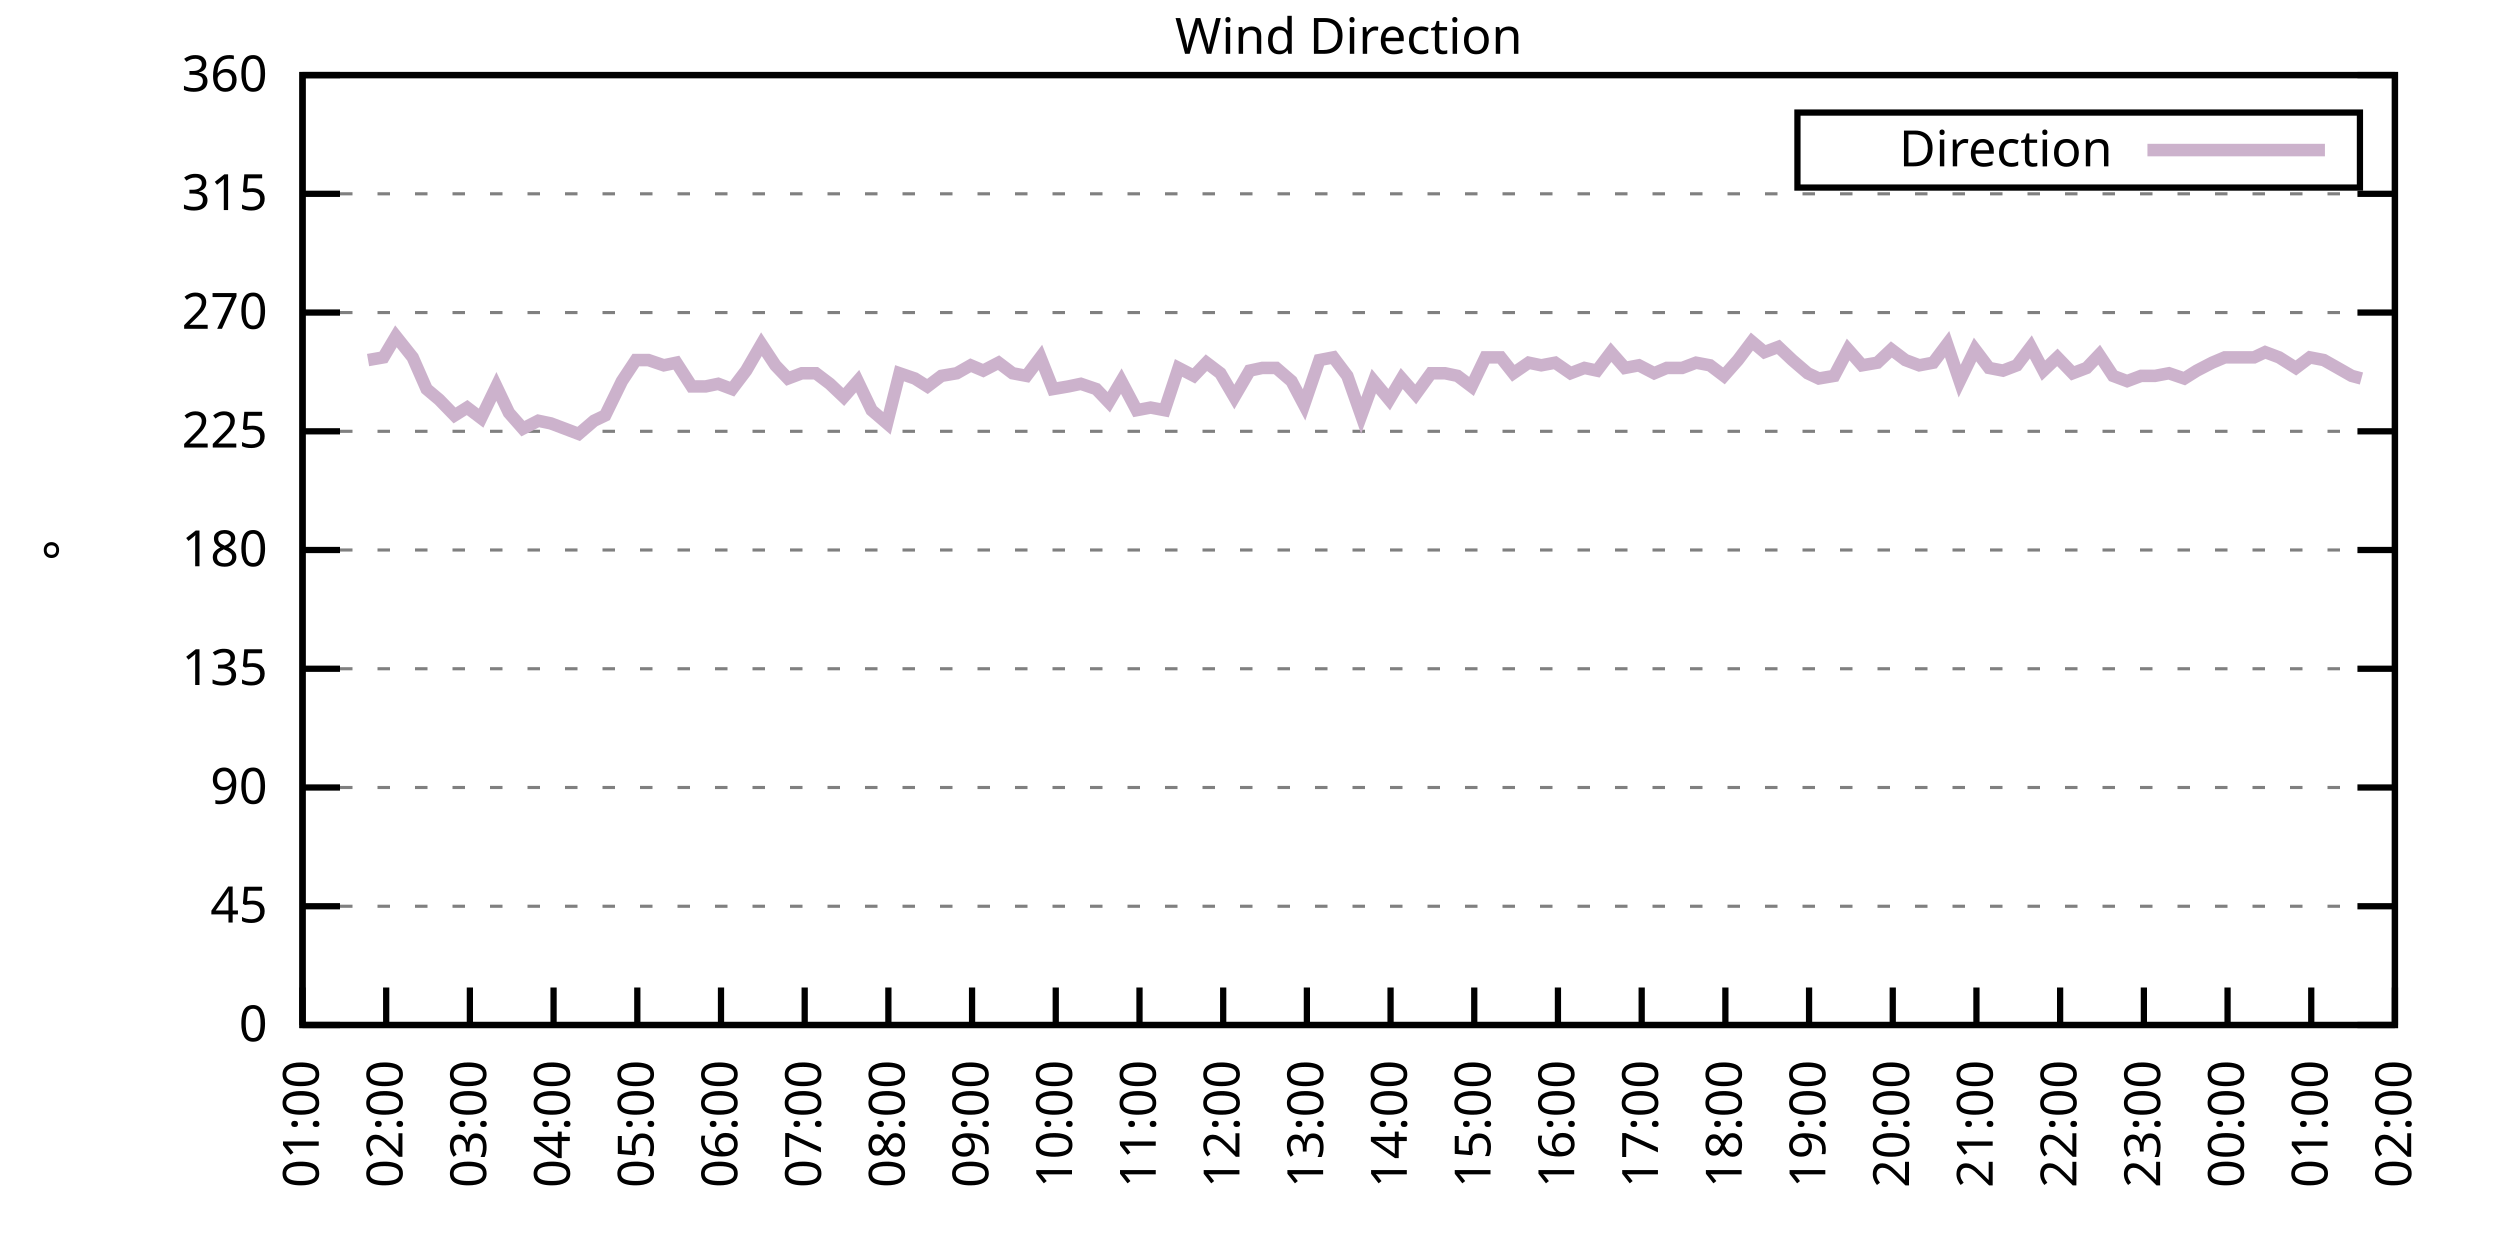
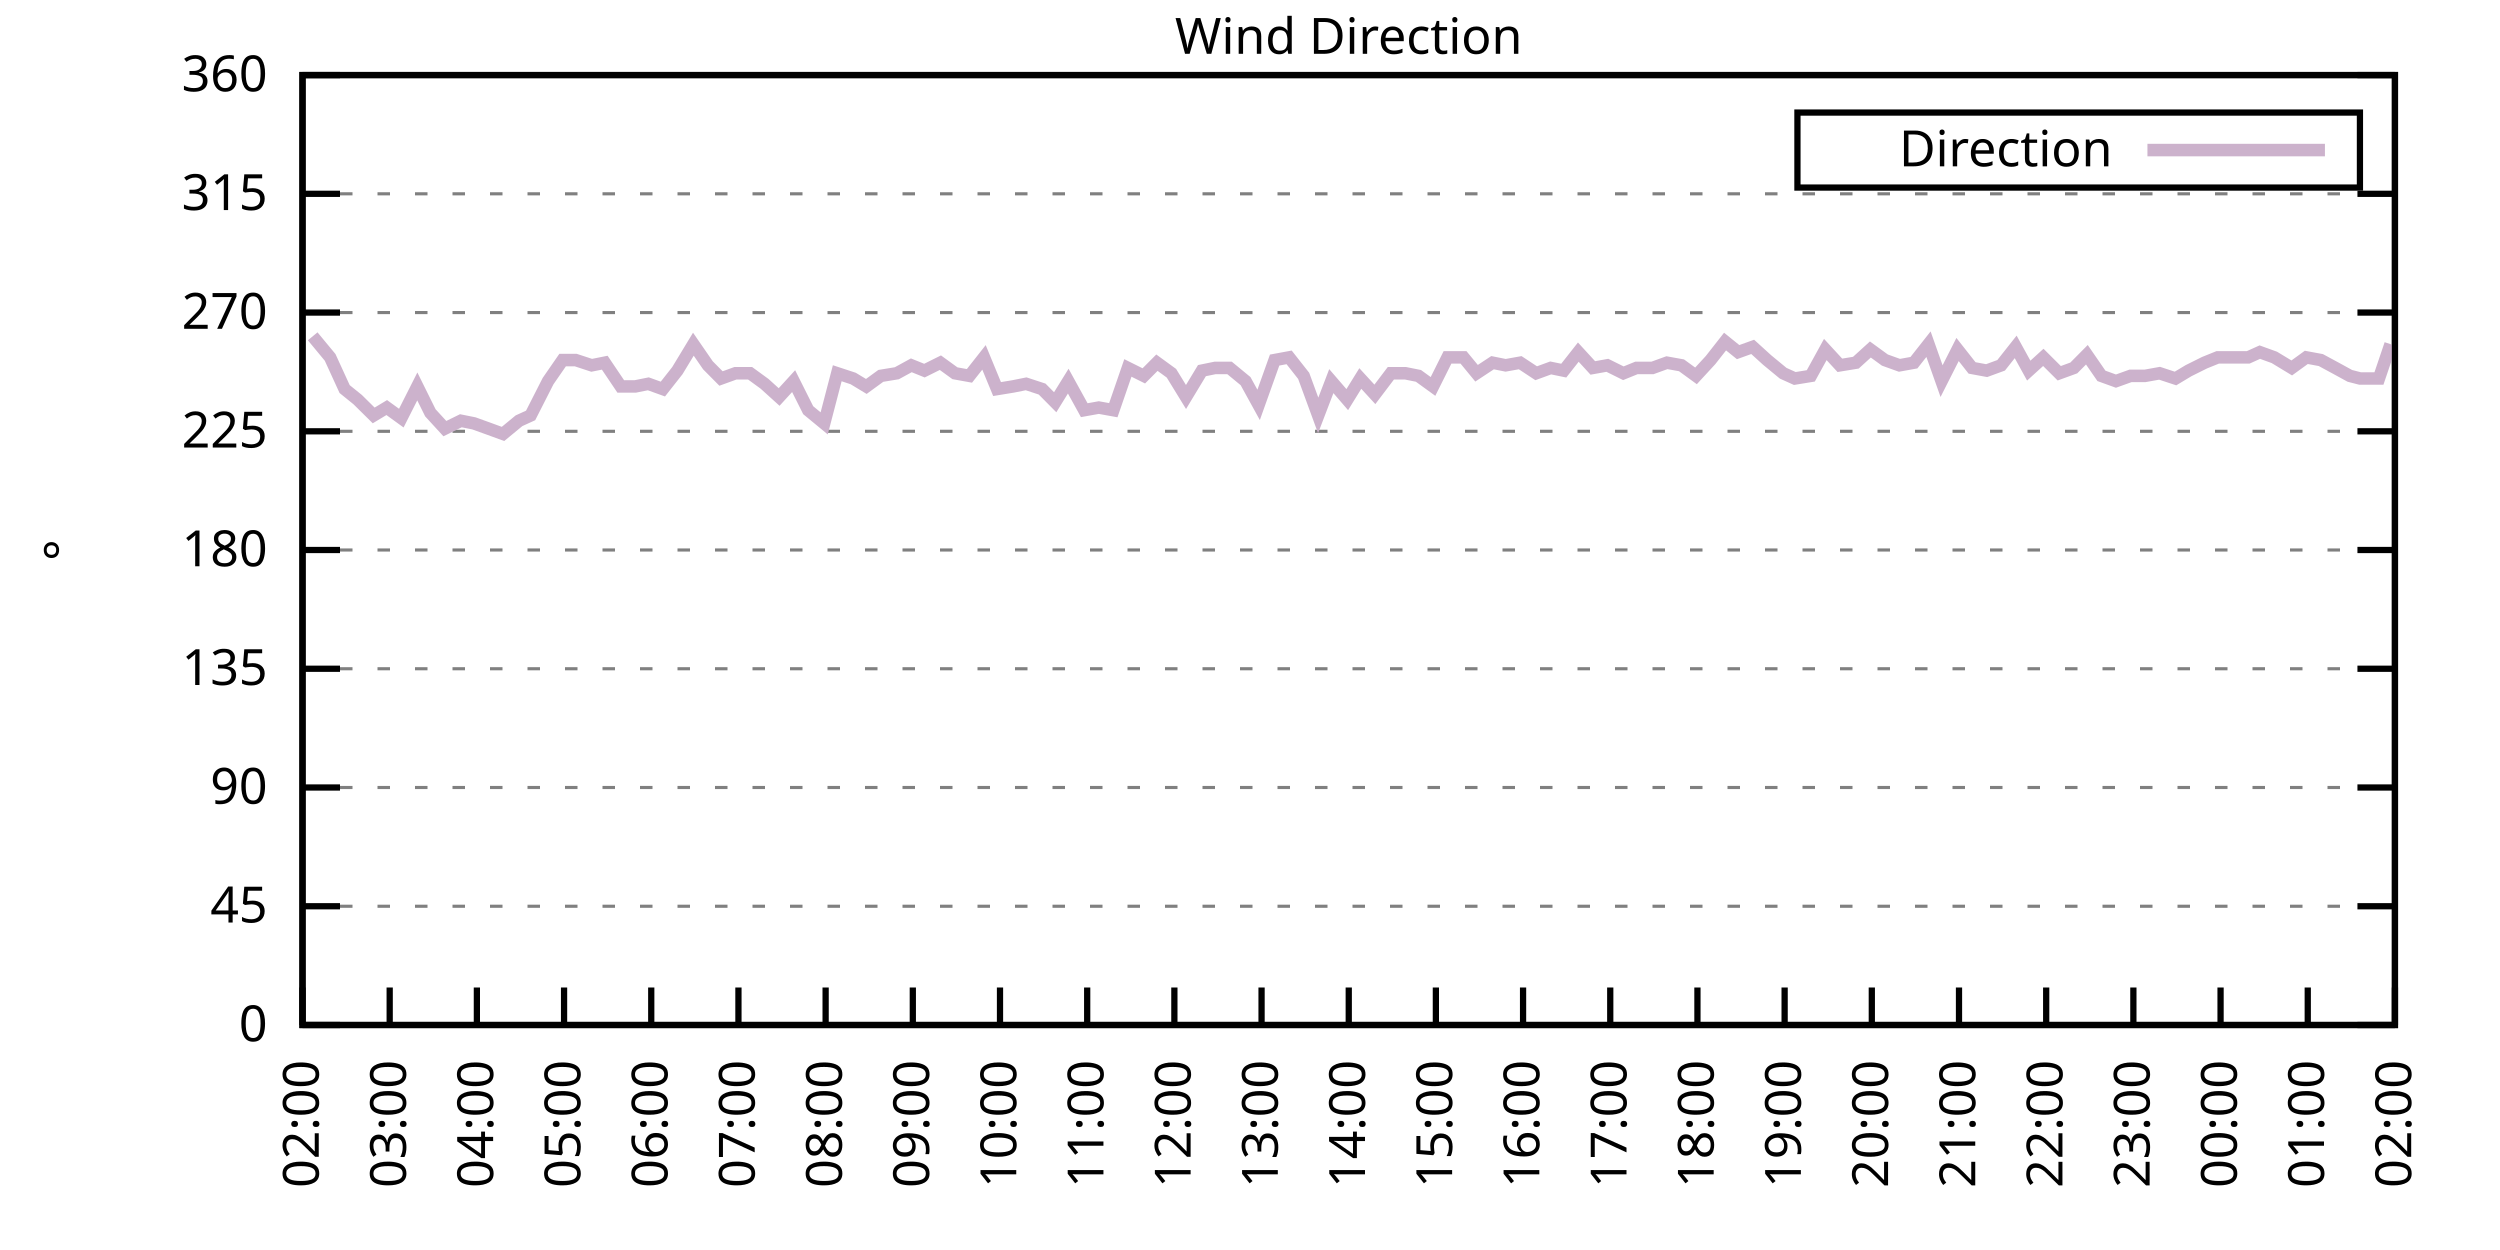
<svg xmlns="http://www.w3.org/2000/svg" xmlns:xlink="http://www.w3.org/1999/xlink" width="400" height="200" viewBox="0 0 400 200">
  <g id="gnuplot_canvas">
    <rect x="0" y="0" width="400" height="200" fill="none" />
    <defs>
      <circle id="gpDot" r="0.5" stroke-width="0.5" stroke="currentColor" />
      <path id="gpPt0" stroke-width="0.333" stroke="currentColor" d="M-1,0 h2 M0,-1 v2" />
      <path id="gpPt1" stroke-width="0.333" stroke="currentColor" d="M-1,-1 L1,1 M1,-1 L-1,1" />
      <path id="gpPt2" stroke-width="0.333" stroke="currentColor" d="M-1,0 L1,0 M0,-1 L0,1 M-1,-1 L1,1 M-1,1 L1,-1" />
      <rect id="gpPt3" stroke-width="0.333" stroke="currentColor" x="-1" y="-1" width="2" height="2" />
      <rect id="gpPt4" stroke-width="0.333" stroke="currentColor" fill="currentColor" x="-1" y="-1" width="2" height="2" />
      <circle id="gpPt5" stroke-width="0.333" stroke="currentColor" cx="0" cy="0" r="1" />
      <use xlink:href="#gpPt5" id="gpPt6" fill="currentColor" stroke="none" />
      <path id="gpPt7" stroke-width="0.333" stroke="currentColor" d="M0,-1.33 L-1.33,0.67 L1.33,0.67 z" />
      <use xlink:href="#gpPt7" id="gpPt8" fill="currentColor" stroke="none" />
      <use xlink:href="#gpPt7" id="gpPt9" stroke="currentColor" transform="rotate(180)" />
      <use xlink:href="#gpPt9" id="gpPt10" fill="currentColor" stroke="none" />
      <use xlink:href="#gpPt3" id="gpPt11" stroke="currentColor" transform="rotate(45)" />
      <use xlink:href="#gpPt11" id="gpPt12" fill="currentColor" stroke="none" />
      <path id="gpPt13" stroke-width="0.333" stroke="currentColor" d="M0,1.330 L1.265,0.411 L0.782,-1.067 L-0.782,-1.076 L-1.265,0.411 z" />
      <use xlink:href="#gpPt13" id="gpPt14" fill="currentColor" stroke="none" />
      <filter id="textbox" filterUnits="objectBoundingBox" x="0" y="0" height="1" width="1">
        <feFlood flood-color="white" flood-opacity="1" result="bgnd" />
        <feComposite in="SourceGraphic" in2="bgnd" operator="atop" />
      </filter>
      <filter id="greybox" filterUnits="objectBoundingBox" x="0" y="0" height="1" width="1">
        <feFlood flood-color="lightgrey" flood-opacity="1" result="grey" />
        <feComposite in="SourceGraphic" in2="grey" operator="atop" />
      </filter>
    </defs>
    <g fill="none" color="white" stroke="currentColor" stroke-width="1.00" stroke-linecap="butt" stroke-linejoin="miter">
</g>
    <g fill="none" color="black" stroke="currentColor" stroke-width="1.00" stroke-linecap="butt" stroke-linejoin="miter">
      <g stroke="none" shape-rendering="crispEdges">
        <polygon fill="rgb(255, 255, 255)" points="48.40,164.00 383.18,164.00 383.18,12.02 48.40,12.02 " />
      </g>
    </g>
    <g fill="none" color="black" stroke="currentColor" stroke-width="1.00" stroke-linecap="butt" stroke-linejoin="miter">
</g>
    <g fill="none" color="black" stroke="black" stroke-width="0.50" stroke-linecap="butt" stroke-linejoin="miter">
</g>
    <g fill="none" color="gray" stroke="currentColor" stroke-width="0.50" stroke-linecap="butt" stroke-linejoin="miter">
      <path stroke="gray" stroke-dasharray="2,4" class="gridline" d="M48.40,164.00 L383.19,164.00  " />
    </g>
    <g fill="none" color="gray" stroke="gray" stroke-width="1.00" stroke-linecap="butt" stroke-linejoin="miter">
</g>
    <g fill="none" color="black" stroke="currentColor" stroke-width="1.00" stroke-linecap="butt" stroke-linejoin="miter">
      <path stroke="black" d="M48.40,164.00 L54.40,164.00 M383.19,164.00 L377.19,164.00  " />
      <g transform="translate(42.80,166.60)" stroke="none" fill="black" font-family="Sans" font-size="8.00" text-anchor="end">
        <text>
          <tspan font-family="Sans"> 0</tspan>
        </text>
      </g>
    </g>
    <g fill="none" color="black" stroke="currentColor" stroke-width="1.00" stroke-linecap="butt" stroke-linejoin="miter">
</g>
    <g fill="none" color="black" stroke="black" stroke-width="0.50" stroke-linecap="butt" stroke-linejoin="miter">
</g>
    <g fill="none" color="gray" stroke="currentColor" stroke-width="0.50" stroke-linecap="butt" stroke-linejoin="miter">
      <path stroke="gray" stroke-dasharray="2,4" class="gridline" d="M48.40,145.00 L383.19,145.00  " />
    </g>
    <g fill="none" color="gray" stroke="gray" stroke-width="1.00" stroke-linecap="butt" stroke-linejoin="miter">
</g>
    <g fill="none" color="black" stroke="currentColor" stroke-width="1.00" stroke-linecap="butt" stroke-linejoin="miter">
      <path stroke="black" d="M48.40,145.00 L54.40,145.00 M383.19,145.00 L377.19,145.00  " />
      <g transform="translate(42.80,147.60)" stroke="none" fill="black" font-family="Sans" font-size="8.00" text-anchor="end">
        <text>
          <tspan font-family="Sans"> 45</tspan>
        </text>
      </g>
    </g>
    <g fill="none" color="black" stroke="currentColor" stroke-width="1.00" stroke-linecap="butt" stroke-linejoin="miter">
</g>
    <g fill="none" color="black" stroke="black" stroke-width="0.50" stroke-linecap="butt" stroke-linejoin="miter">
</g>
    <g fill="none" color="gray" stroke="currentColor" stroke-width="0.50" stroke-linecap="butt" stroke-linejoin="miter">
      <path stroke="gray" stroke-dasharray="2,4" class="gridline" d="M48.40,126.00 L383.19,126.00  " />
    </g>
    <g fill="none" color="gray" stroke="gray" stroke-width="1.00" stroke-linecap="butt" stroke-linejoin="miter">
</g>
    <g fill="none" color="black" stroke="currentColor" stroke-width="1.00" stroke-linecap="butt" stroke-linejoin="miter">
      <path stroke="black" d="M48.40,126.00 L54.40,126.00 M383.19,126.00 L377.19,126.00  " />
      <g transform="translate(42.80,128.60)" stroke="none" fill="black" font-family="Sans" font-size="8.00" text-anchor="end">
        <text>
          <tspan font-family="Sans"> 90</tspan>
        </text>
      </g>
    </g>
    <g fill="none" color="black" stroke="currentColor" stroke-width="1.00" stroke-linecap="butt" stroke-linejoin="miter">
</g>
    <g fill="none" color="black" stroke="black" stroke-width="0.50" stroke-linecap="butt" stroke-linejoin="miter">
</g>
    <g fill="none" color="gray" stroke="currentColor" stroke-width="0.50" stroke-linecap="butt" stroke-linejoin="miter">
      <path stroke="gray" stroke-dasharray="2,4" class="gridline" d="M48.40,107.00 L383.19,107.00  " />
    </g>
    <g fill="none" color="gray" stroke="gray" stroke-width="1.00" stroke-linecap="butt" stroke-linejoin="miter">
</g>
    <g fill="none" color="black" stroke="currentColor" stroke-width="1.00" stroke-linecap="butt" stroke-linejoin="miter">
      <path stroke="black" d="M48.40,107.00 L54.40,107.00 M383.19,107.00 L377.19,107.00  " />
      <g transform="translate(42.80,109.60)" stroke="none" fill="black" font-family="Sans" font-size="8.00" text-anchor="end">
        <text>
          <tspan font-family="Sans"> 135</tspan>
        </text>
      </g>
    </g>
    <g fill="none" color="black" stroke="currentColor" stroke-width="1.00" stroke-linecap="butt" stroke-linejoin="miter">
</g>
    <g fill="none" color="black" stroke="black" stroke-width="0.50" stroke-linecap="butt" stroke-linejoin="miter">
</g>
    <g fill="none" color="gray" stroke="currentColor" stroke-width="0.50" stroke-linecap="butt" stroke-linejoin="miter">
      <path stroke="gray" stroke-dasharray="2,4" class="gridline" d="M48.40,88.00 L383.19,88.00  " />
    </g>
    <g fill="none" color="gray" stroke="gray" stroke-width="1.00" stroke-linecap="butt" stroke-linejoin="miter">
</g>
    <g fill="none" color="black" stroke="currentColor" stroke-width="1.00" stroke-linecap="butt" stroke-linejoin="miter">
      <path stroke="black" d="M48.40,88.00 L54.40,88.00 M383.19,88.00 L377.19,88.00  " />
      <g transform="translate(42.80,90.60)" stroke="none" fill="black" font-family="Sans" font-size="8.00" text-anchor="end">
        <text>
          <tspan font-family="Sans"> 180</tspan>
        </text>
      </g>
    </g>
    <g fill="none" color="black" stroke="currentColor" stroke-width="1.00" stroke-linecap="butt" stroke-linejoin="miter">
</g>
    <g fill="none" color="black" stroke="black" stroke-width="0.50" stroke-linecap="butt" stroke-linejoin="miter">
</g>
    <g fill="none" color="gray" stroke="currentColor" stroke-width="0.50" stroke-linecap="butt" stroke-linejoin="miter">
      <path stroke="gray" stroke-dasharray="2,4" class="gridline" d="M48.40,69.01 L383.19,69.01  " />
    </g>
    <g fill="none" color="gray" stroke="gray" stroke-width="1.00" stroke-linecap="butt" stroke-linejoin="miter">
</g>
    <g fill="none" color="black" stroke="currentColor" stroke-width="1.00" stroke-linecap="butt" stroke-linejoin="miter">
      <path stroke="black" d="M48.40,69.01 L54.40,69.01 M383.19,69.01 L377.19,69.01  " />
      <g transform="translate(42.80,71.61)" stroke="none" fill="black" font-family="Sans" font-size="8.00" text-anchor="end">
        <text>
          <tspan font-family="Sans"> 225</tspan>
        </text>
      </g>
    </g>
    <g fill="none" color="black" stroke="currentColor" stroke-width="1.00" stroke-linecap="butt" stroke-linejoin="miter">
</g>
    <g fill="none" color="black" stroke="black" stroke-width="0.50" stroke-linecap="butt" stroke-linejoin="miter">
</g>
    <g fill="none" color="gray" stroke="currentColor" stroke-width="0.50" stroke-linecap="butt" stroke-linejoin="miter">
      <path stroke="gray" stroke-dasharray="2,4" class="gridline" d="M48.40,50.01 L383.19,50.01  " />
    </g>
    <g fill="none" color="gray" stroke="gray" stroke-width="1.00" stroke-linecap="butt" stroke-linejoin="miter">
</g>
    <g fill="none" color="black" stroke="currentColor" stroke-width="1.00" stroke-linecap="butt" stroke-linejoin="miter">
      <path stroke="black" d="M48.40,50.01 L54.40,50.01 M383.19,50.01 L377.19,50.01  " />
      <g transform="translate(42.80,52.61)" stroke="none" fill="black" font-family="Sans" font-size="8.00" text-anchor="end">
        <text>
          <tspan font-family="Sans"> 270</tspan>
        </text>
      </g>
    </g>
    <g fill="none" color="black" stroke="currentColor" stroke-width="1.00" stroke-linecap="butt" stroke-linejoin="miter">
</g>
    <g fill="none" color="black" stroke="black" stroke-width="0.50" stroke-linecap="butt" stroke-linejoin="miter">
</g>
    <g fill="none" color="gray" stroke="currentColor" stroke-width="0.50" stroke-linecap="butt" stroke-linejoin="miter">
      <path stroke="gray" stroke-dasharray="2,4" class="gridline" d="M48.40,31.01 L383.19,31.01  " />
    </g>
    <g fill="none" color="gray" stroke="gray" stroke-width="1.00" stroke-linecap="butt" stroke-linejoin="miter">
</g>
    <g fill="none" color="black" stroke="currentColor" stroke-width="1.00" stroke-linecap="butt" stroke-linejoin="miter">
      <path stroke="black" d="M48.40,31.01 L54.40,31.01 M383.19,31.01 L377.19,31.01  " />
      <g transform="translate(42.80,33.61)" stroke="none" fill="black" font-family="Sans" font-size="8.00" text-anchor="end">
        <text>
          <tspan font-family="Sans"> 315</tspan>
        </text>
      </g>
    </g>
    <g fill="none" color="black" stroke="currentColor" stroke-width="1.00" stroke-linecap="butt" stroke-linejoin="miter">
</g>
    <g fill="none" color="black" stroke="black" stroke-width="0.50" stroke-linecap="butt" stroke-linejoin="miter">
</g>
    <g fill="none" color="gray" stroke="currentColor" stroke-width="0.50" stroke-linecap="butt" stroke-linejoin="miter">
      <path stroke="gray" stroke-dasharray="2,4" class="gridline" d="M48.40,12.01 L383.19,12.01  " />
    </g>
    <g fill="none" color="gray" stroke="gray" stroke-width="1.00" stroke-linecap="butt" stroke-linejoin="miter">
</g>
    <g fill="none" color="black" stroke="currentColor" stroke-width="1.00" stroke-linecap="butt" stroke-linejoin="miter">
      <path stroke="black" d="M48.40,12.01 L54.40,12.01 M383.19,12.01 L377.19,12.01  " />
      <g transform="translate(42.80,14.61)" stroke="none" fill="black" font-family="Sans" font-size="8.00" text-anchor="end">
        <text>
          <tspan font-family="Sans"> 360</tspan>
        </text>
      </g>
    </g>
    <g fill="none" color="black" stroke="currentColor" stroke-width="1.00" stroke-linecap="butt" stroke-linejoin="miter">
      <path stroke="black" d="M48.40,164.00 L48.40,158.00  " />
      <g transform="translate(51.00,169.60) rotate(270.00)" stroke="none" fill="black" font-family="Sans" font-size="8.00" text-anchor="end">
        <text>
-           <tspan font-family="Sans">01:00</tspan>
-         </text>
-       </g>
-     </g>
-     <g fill="none" color="black" stroke="currentColor" stroke-width="1.00" stroke-linecap="butt" stroke-linejoin="miter">
-       <path stroke="black" d="M61.79,164.00 L61.79,158.00  " />
-       <g transform="translate(64.39,169.60) rotate(270.00)" stroke="none" fill="black" font-family="Sans" font-size="8.00" text-anchor="end">
-         <text>
          <tspan font-family="Sans">02:00</tspan>
        </text>
      </g>
    </g>
    <g fill="none" color="black" stroke="currentColor" stroke-width="1.00" stroke-linecap="butt" stroke-linejoin="miter">
-       <path stroke="black" d="M75.18,164.00 L75.18,158.00  " />
-       <g transform="translate(77.78,169.60) rotate(270.00)" stroke="none" fill="black" font-family="Sans" font-size="8.00" text-anchor="end">
+       <path stroke="black" d="M62.35,164.00 L62.35,158.00  " />
+       <g transform="translate(64.95,169.60) rotate(270.00)" stroke="none" fill="black" font-family="Sans" font-size="8.00" text-anchor="end">
        <text>
          <tspan font-family="Sans">03:00</tspan>
        </text>
      </g>
    </g>
    <g fill="none" color="black" stroke="currentColor" stroke-width="1.00" stroke-linecap="butt" stroke-linejoin="miter">
-       <path stroke="black" d="M88.57,164.00 L88.57,158.00  " />
-       <g transform="translate(91.17,169.60) rotate(270.00)" stroke="none" fill="black" font-family="Sans" font-size="8.00" text-anchor="end">
+       <path stroke="black" d="M76.30,164.00 L76.30,158.00  " />
+       <g transform="translate(78.90,169.60) rotate(270.00)" stroke="none" fill="black" font-family="Sans" font-size="8.00" text-anchor="end">
        <text>
          <tspan font-family="Sans">04:00</tspan>
        </text>
      </g>
    </g>
    <g fill="none" color="black" stroke="currentColor" stroke-width="1.00" stroke-linecap="butt" stroke-linejoin="miter">
-       <path stroke="black" d="M101.97,164.00 L101.97,158.00  " />
-       <g transform="translate(104.57,169.60) rotate(270.00)" stroke="none" fill="black" font-family="Sans" font-size="8.00" text-anchor="end">
+       <path stroke="black" d="M90.25,164.00 L90.25,158.00  " />
+       <g transform="translate(92.85,169.60) rotate(270.00)" stroke="none" fill="black" font-family="Sans" font-size="8.00" text-anchor="end">
        <text>
          <tspan font-family="Sans">05:00</tspan>
        </text>
      </g>
    </g>
    <g fill="none" color="black" stroke="currentColor" stroke-width="1.00" stroke-linecap="butt" stroke-linejoin="miter">
-       <path stroke="black" d="M115.36,164.00 L115.36,158.00  " />
-       <g transform="translate(117.96,169.60) rotate(270.00)" stroke="none" fill="black" font-family="Sans" font-size="8.00" text-anchor="end">
+       <path stroke="black" d="M104.20,164.00 L104.20,158.00  " />
+       <g transform="translate(106.80,169.60) rotate(270.00)" stroke="none" fill="black" font-family="Sans" font-size="8.00" text-anchor="end">
        <text>
          <tspan font-family="Sans">06:00</tspan>
        </text>
      </g>
    </g>
    <g fill="none" color="black" stroke="currentColor" stroke-width="1.00" stroke-linecap="butt" stroke-linejoin="miter">
-       <path stroke="black" d="M128.75,164.00 L128.75,158.00  " />
-       <g transform="translate(131.35,169.60) rotate(270.00)" stroke="none" fill="black" font-family="Sans" font-size="8.00" text-anchor="end">
+       <path stroke="black" d="M118.15,164.00 L118.15,158.00  " />
+       <g transform="translate(120.75,169.60) rotate(270.00)" stroke="none" fill="black" font-family="Sans" font-size="8.00" text-anchor="end">
        <text>
          <tspan font-family="Sans">07:00</tspan>
        </text>
      </g>
    </g>
    <g fill="none" color="black" stroke="currentColor" stroke-width="1.00" stroke-linecap="butt" stroke-linejoin="miter">
-       <path stroke="black" d="M142.14,164.00 L142.14,158.00  " />
-       <g transform="translate(144.74,169.60) rotate(270.00)" stroke="none" fill="black" font-family="Sans" font-size="8.00" text-anchor="end">
+       <path stroke="black" d="M132.10,164.00 L132.10,158.00  " />
+       <g transform="translate(134.70,169.60) rotate(270.00)" stroke="none" fill="black" font-family="Sans" font-size="8.00" text-anchor="end">
        <text>
          <tspan font-family="Sans">08:00</tspan>
        </text>
      </g>
    </g>
    <g fill="none" color="black" stroke="currentColor" stroke-width="1.00" stroke-linecap="butt" stroke-linejoin="miter">
-       <path stroke="black" d="M155.53,164.00 L155.53,158.00  " />
-       <g transform="translate(158.13,169.60) rotate(270.00)" stroke="none" fill="black" font-family="Sans" font-size="8.00" text-anchor="end">
+       <path stroke="black" d="M146.05,164.00 L146.05,158.00  " />
+       <g transform="translate(148.65,169.60) rotate(270.00)" stroke="none" fill="black" font-family="Sans" font-size="8.00" text-anchor="end">
        <text>
          <tspan font-family="Sans">09:00</tspan>
        </text>
      </g>
    </g>
    <g fill="none" color="black" stroke="currentColor" stroke-width="1.00" stroke-linecap="butt" stroke-linejoin="miter">
-       <path stroke="black" d="M168.92,164.00 L168.92,158.00  " />
-       <g transform="translate(171.52,169.60) rotate(270.00)" stroke="none" fill="black" font-family="Sans" font-size="8.00" text-anchor="end">
+       <path stroke="black" d="M160.00,164.00 L160.00,158.00  " />
+       <g transform="translate(162.60,169.60) rotate(270.00)" stroke="none" fill="black" font-family="Sans" font-size="8.00" text-anchor="end">
        <text>
          <tspan font-family="Sans">10:00</tspan>
        </text>
      </g>
    </g>
    <g fill="none" color="black" stroke="currentColor" stroke-width="1.00" stroke-linecap="butt" stroke-linejoin="miter">
-       <path stroke="black" d="M182.32,164.00 L182.32,158.00  " />
-       <g transform="translate(184.92,169.60) rotate(270.00)" stroke="none" fill="black" font-family="Sans" font-size="8.00" text-anchor="end">
+       <path stroke="black" d="M173.95,164.00 L173.95,158.00  " />
+       <g transform="translate(176.55,169.60) rotate(270.00)" stroke="none" fill="black" font-family="Sans" font-size="8.00" text-anchor="end">
        <text>
          <tspan font-family="Sans">11:00</tspan>
        </text>
      </g>
    </g>
    <g fill="none" color="black" stroke="currentColor" stroke-width="1.00" stroke-linecap="butt" stroke-linejoin="miter">
-       <path stroke="black" d="M195.71,164.00 L195.71,158.00  " />
-       <g transform="translate(198.31,169.60) rotate(270.00)" stroke="none" fill="black" font-family="Sans" font-size="8.00" text-anchor="end">
+       <path stroke="black" d="M187.90,164.00 L187.90,158.00  " />
+       <g transform="translate(190.50,169.60) rotate(270.00)" stroke="none" fill="black" font-family="Sans" font-size="8.00" text-anchor="end">
        <text>
          <tspan font-family="Sans">12:00</tspan>
        </text>
      </g>
    </g>
    <g fill="none" color="black" stroke="currentColor" stroke-width="1.00" stroke-linecap="butt" stroke-linejoin="miter">
-       <path stroke="black" d="M209.10,164.00 L209.10,158.00  " />
-       <g transform="translate(211.70,169.60) rotate(270.00)" stroke="none" fill="black" font-family="Sans" font-size="8.00" text-anchor="end">
+       <path stroke="black" d="M201.85,164.00 L201.85,158.00  " />
+       <g transform="translate(204.45,169.60) rotate(270.00)" stroke="none" fill="black" font-family="Sans" font-size="8.00" text-anchor="end">
        <text>
          <tspan font-family="Sans">13:00</tspan>
        </text>
      </g>
    </g>
    <g fill="none" color="black" stroke="currentColor" stroke-width="1.00" stroke-linecap="butt" stroke-linejoin="miter">
-       <path stroke="black" d="M222.49,164.00 L222.49,158.00  " />
-       <g transform="translate(225.09,169.60) rotate(270.00)" stroke="none" fill="black" font-family="Sans" font-size="8.00" text-anchor="end">
+       <path stroke="black" d="M215.80,164.00 L215.80,158.00  " />
+       <g transform="translate(218.40,169.60) rotate(270.00)" stroke="none" fill="black" font-family="Sans" font-size="8.00" text-anchor="end">
        <text>
          <tspan font-family="Sans">14:00</tspan>
        </text>
      </g>
    </g>
    <g fill="none" color="black" stroke="currentColor" stroke-width="1.00" stroke-linecap="butt" stroke-linejoin="miter">
-       <path stroke="black" d="M235.88,164.00 L235.88,158.00  " />
-       <g transform="translate(238.48,169.60) rotate(270.00)" stroke="none" fill="black" font-family="Sans" font-size="8.00" text-anchor="end">
+       <path stroke="black" d="M229.74,164.00 L229.74,158.00  " />
+       <g transform="translate(232.34,169.60) rotate(270.00)" stroke="none" fill="black" font-family="Sans" font-size="8.00" text-anchor="end">
        <text>
          <tspan font-family="Sans">15:00</tspan>
        </text>
      </g>
    </g>
    <g fill="none" color="black" stroke="currentColor" stroke-width="1.00" stroke-linecap="butt" stroke-linejoin="miter">
-       <path stroke="black" d="M249.27,164.00 L249.27,158.00  " />
-       <g transform="translate(251.87,169.60) rotate(270.00)" stroke="none" fill="black" font-family="Sans" font-size="8.00" text-anchor="end">
+       <path stroke="black" d="M243.69,164.00 L243.69,158.00  " />
+       <g transform="translate(246.29,169.60) rotate(270.00)" stroke="none" fill="black" font-family="Sans" font-size="8.00" text-anchor="end">
        <text>
          <tspan font-family="Sans">16:00</tspan>
        </text>
      </g>
    </g>
    <g fill="none" color="black" stroke="currentColor" stroke-width="1.00" stroke-linecap="butt" stroke-linejoin="miter">
-       <path stroke="black" d="M262.67,164.00 L262.67,158.00  " />
-       <g transform="translate(265.27,169.60) rotate(270.00)" stroke="none" fill="black" font-family="Sans" font-size="8.00" text-anchor="end">
+       <path stroke="black" d="M257.64,164.00 L257.64,158.00  " />
+       <g transform="translate(260.24,169.60) rotate(270.00)" stroke="none" fill="black" font-family="Sans" font-size="8.00" text-anchor="end">
        <text>
          <tspan font-family="Sans">17:00</tspan>
        </text>
      </g>
    </g>
    <g fill="none" color="black" stroke="currentColor" stroke-width="1.00" stroke-linecap="butt" stroke-linejoin="miter">
-       <path stroke="black" d="M276.06,164.00 L276.06,158.00  " />
-       <g transform="translate(278.66,169.60) rotate(270.00)" stroke="none" fill="black" font-family="Sans" font-size="8.00" text-anchor="end">
+       <path stroke="black" d="M271.59,164.00 L271.59,158.00  " />
+       <g transform="translate(274.19,169.60) rotate(270.00)" stroke="none" fill="black" font-family="Sans" font-size="8.00" text-anchor="end">
        <text>
          <tspan font-family="Sans">18:00</tspan>
        </text>
      </g>
    </g>
    <g fill="none" color="black" stroke="currentColor" stroke-width="1.00" stroke-linecap="butt" stroke-linejoin="miter">
-       <path stroke="black" d="M289.45,164.00 L289.45,158.00  " />
-       <g transform="translate(292.05,169.60) rotate(270.00)" stroke="none" fill="black" font-family="Sans" font-size="8.00" text-anchor="end">
+       <path stroke="black" d="M285.54,164.00 L285.54,158.00  " />
+       <g transform="translate(288.14,169.60) rotate(270.00)" stroke="none" fill="black" font-family="Sans" font-size="8.00" text-anchor="end">
        <text>
          <tspan font-family="Sans">19:00</tspan>
        </text>
      </g>
    </g>
    <g fill="none" color="black" stroke="currentColor" stroke-width="1.00" stroke-linecap="butt" stroke-linejoin="miter">
-       <path stroke="black" d="M302.84,164.00 L302.84,158.00  " />
-       <g transform="translate(305.44,169.60) rotate(270.00)" stroke="none" fill="black" font-family="Sans" font-size="8.00" text-anchor="end">
+       <path stroke="black" d="M299.49,164.00 L299.49,158.00  " />
+       <g transform="translate(302.09,169.60) rotate(270.00)" stroke="none" fill="black" font-family="Sans" font-size="8.00" text-anchor="end">
        <text>
          <tspan font-family="Sans">20:00</tspan>
        </text>
      </g>
    </g>
    <g fill="none" color="black" stroke="currentColor" stroke-width="1.00" stroke-linecap="butt" stroke-linejoin="miter">
-       <path stroke="black" d="M316.23,164.00 L316.23,158.00  " />
-       <g transform="translate(318.83,169.60) rotate(270.00)" stroke="none" fill="black" font-family="Sans" font-size="8.00" text-anchor="end">
+       <path stroke="black" d="M313.44,164.00 L313.44,158.00  " />
+       <g transform="translate(316.04,169.60) rotate(270.00)" stroke="none" fill="black" font-family="Sans" font-size="8.00" text-anchor="end">
        <text>
          <tspan font-family="Sans">21:00</tspan>
        </text>
      </g>
    </g>
    <g fill="none" color="black" stroke="currentColor" stroke-width="1.00" stroke-linecap="butt" stroke-linejoin="miter">
-       <path stroke="black" d="M329.62,164.00 L329.62,158.00  " />
-       <g transform="translate(332.22,169.60) rotate(270.00)" stroke="none" fill="black" font-family="Sans" font-size="8.00" text-anchor="end">
+       <path stroke="black" d="M327.39,164.00 L327.39,158.00  " />
+       <g transform="translate(329.99,169.60) rotate(270.00)" stroke="none" fill="black" font-family="Sans" font-size="8.00" text-anchor="end">
        <text>
          <tspan font-family="Sans">22:00</tspan>
        </text>
      </g>
    </g>
    <g fill="none" color="black" stroke="currentColor" stroke-width="1.00" stroke-linecap="butt" stroke-linejoin="miter">
-       <path stroke="black" d="M343.02,164.00 L343.02,158.00  " />
-       <g transform="translate(345.62,169.60) rotate(270.00)" stroke="none" fill="black" font-family="Sans" font-size="8.00" text-anchor="end">
+       <path stroke="black" d="M341.34,164.00 L341.34,158.00  " />
+       <g transform="translate(343.94,169.60) rotate(270.00)" stroke="none" fill="black" font-family="Sans" font-size="8.00" text-anchor="end">
        <text>
          <tspan font-family="Sans">23:00</tspan>
        </text>
      </g>
    </g>
    <g fill="none" color="black" stroke="currentColor" stroke-width="1.00" stroke-linecap="butt" stroke-linejoin="miter">
-       <path stroke="black" d="M356.41,164.00 L356.41,158.00  " />
-       <g transform="translate(359.01,169.60) rotate(270.00)" stroke="none" fill="black" font-family="Sans" font-size="8.00" text-anchor="end">
+       <path stroke="black" d="M355.29,164.00 L355.29,158.00  " />
+       <g transform="translate(357.89,169.60) rotate(270.00)" stroke="none" fill="black" font-family="Sans" font-size="8.00" text-anchor="end">
        <text>
          <tspan font-family="Sans">00:00</tspan>
        </text>
      </g>
    </g>
    <g fill="none" color="black" stroke="currentColor" stroke-width="1.00" stroke-linecap="butt" stroke-linejoin="miter">
-       <path stroke="black" d="M369.80,164.00 L369.80,158.00  " />
-       <g transform="translate(372.40,169.60) rotate(270.00)" stroke="none" fill="black" font-family="Sans" font-size="8.00" text-anchor="end">
+       <path stroke="black" d="M369.24,164.00 L369.24,158.00  " />
+       <g transform="translate(371.84,169.60) rotate(270.00)" stroke="none" fill="black" font-family="Sans" font-size="8.00" text-anchor="end">
        <text>
          <tspan font-family="Sans">01:00</tspan>
        </text>
      </g>
    </g>
    <g fill="none" color="black" stroke="currentColor" stroke-width="1.00" stroke-linecap="butt" stroke-linejoin="miter">
      <path stroke="black" d="M383.19,164.00 L383.19,158.00  " />
      <g transform="translate(385.79,169.60) rotate(270.00)" stroke="none" fill="black" font-family="Sans" font-size="8.00" text-anchor="end">
        <text>
          <tspan font-family="Sans">02:00</tspan>
        </text>
      </g>
    </g>
    <g fill="none" color="black" stroke="currentColor" stroke-width="1.00" stroke-linecap="butt" stroke-linejoin="miter">
</g>
    <g fill="none" color="black" stroke="currentColor" stroke-width="1.00" stroke-linecap="butt" stroke-linejoin="miter">
      <path stroke="black" d="M48.40,12.01 L48.40,164.00 L383.19,164.00 L383.19,12.01 L48.40,12.01 Z  " />
    </g>
    <g fill="none" color="black" stroke="currentColor" stroke-width="1.00" stroke-linecap="butt" stroke-linejoin="miter">
</g>
    <g fill="none" color="black" stroke="currentColor" stroke-width="1.00" stroke-linecap="butt" stroke-linejoin="miter">
      <path stroke="black" d="M287.59,30.01 L287.59,18.01 L377.59,18.01 L377.59,30.01 L287.59,30.01 Z  " />
    </g>
    <g id="Wind_direction_plot_1">
      <g fill="none" color="white" stroke="black" stroke-width="2.00" stroke-linecap="butt" stroke-linejoin="miter">
</g>
      <g fill="none" color="black" stroke="currentColor" stroke-width="2.00" stroke-linecap="butt" stroke-linejoin="miter">
        <g transform="translate(337.99,26.61)" stroke="none" fill="black" font-family="Sans" font-size="8.00" text-anchor="end">
          <text>
            <tspan font-family="Sans">Direction</tspan>
          </text>
        </g>
      </g>
      <g fill="none" color="black" stroke="currentColor" stroke-width="2.00" stroke-linecap="butt" stroke-linejoin="miter">
-         <path stroke="rgb(204, 178, 204)" d="M343.59,24.01 L371.99,24.01 M58.89,57.61 L61.35,57.18 L63.35,53.81 L66.03,57.18 L68.26,62.25 L70.27,63.94   L72.73,66.47 L74.74,65.21 L76.97,66.90 L79.42,61.83 L81.43,66.05 L83.66,68.58 L86.12,67.32 L88.13,67.74   L90.36,68.58 L92.59,69.43 L95.05,67.32 L96.83,66.47 L99.51,60.98 L101.74,57.61 L103.75,57.61 L106.21,58.45   L108.22,58.03 L110.67,61.83 L112.90,61.83 L114.91,61.41 L117.14,62.25 L119.38,59.30 L121.83,55.07 L124.06,58.45   L126.07,60.56 L128.30,59.72 L130.54,59.72 L132.77,61.41 L135.00,63.52 L137.23,60.98 L139.46,65.63 L141.92,67.74   L143.93,59.72 L146.38,60.56 L148.39,61.83 L150.62,60.14 L153.08,59.72 L155.31,58.45 L157.32,59.30 L159.77,58.03   L162.01,59.72 L164.24,60.14 L166.47,57.18 L168.48,62.25 L170.93,61.83 L172.94,61.41 L175.40,62.25 L177.41,64.36   L179.41,60.98 L181.87,65.63 L184.10,65.21 L186.33,65.63 L188.57,58.87 L191.02,60.14 L193.03,58.03 L195.26,59.72   L197.49,63.52 L199.95,59.30 L201.96,58.87 L204.19,58.87 L206.64,60.98 L208.65,64.78 L211.11,57.61 L213.34,57.18   L215.57,60.14 L217.80,66.47 L219.81,60.98 L222.27,63.94 L224.28,60.56 L226.51,63.10 L228.96,59.72 L231.20,59.72   L233.20,60.14 L235.44,61.83 L237.67,57.18 L240.12,57.18 L242.13,59.72 L244.59,58.03 L246.60,58.45 L248.83,58.03   L251.28,59.72 L253.51,58.87 L255.52,59.30 L257.76,56.34 L259.99,58.87 L262.22,58.45 L264.67,59.72 L266.68,58.87   L269.14,58.87 L271.37,58.03 L273.60,58.45 L275.83,60.14 L278.07,57.61 L280.30,54.65 L282.31,56.34 L284.54,55.50   L286.77,57.61 L289.23,59.72 L291.01,60.56 L293.47,60.14 L295.70,55.92 L297.93,58.45 L300.39,58.03 L302.62,55.92   L304.85,57.61 L307.08,58.45 L309.31,58.03 L311.54,55.07 L313.55,60.98 L316.01,55.92 L318.24,58.87 L320.47,59.30   L322.70,58.45 L324.94,55.50 L326.95,59.30 L329.18,57.18 L331.63,59.72 L333.86,58.87 L335.87,56.76 L338.10,60.14   L340.34,60.98 L342.57,60.14 L344.80,60.14 L347.03,59.72 L349.49,60.56 L351.50,59.30 L353.95,58.03 L355.96,57.18   L358.19,57.18 L360.65,57.18 L362.43,56.34 L364.66,57.18 L367.34,58.87 L369.58,57.18 L371.81,57.61 L374.04,58.87   L376.27,60.14 L377.83,60.56  " />
+         <path stroke="rgb(204, 178, 204)" d="M343.59,24.01 L371.99,24.01 M50.03,53.81 L52.82,57.18 L55.14,62.25 L57.23,63.94 L59.79,66.47 L61.88,65.21   L64.21,66.90 L66.77,61.83 L68.86,66.05 L71.18,68.58 L73.74,67.32 L75.83,67.74 L78.16,68.58 L80.48,69.43   L83.04,67.32 L84.90,66.47 L87.69,60.98 L90.02,57.61 L92.11,57.61 L94.67,58.45 L96.76,58.03 L99.32,61.83   L101.64,61.83 L103.73,61.41 L106.06,62.25 L108.38,59.30 L110.94,55.07 L113.27,58.45 L115.36,60.56 L117.68,59.72   L120.01,59.72 L122.33,61.41 L124.66,63.52 L126.98,60.98 L129.31,65.63 L131.87,67.74 L133.96,59.72 L136.51,60.56   L138.61,61.83 L140.93,60.14 L143.49,59.72 L145.81,58.45 L147.91,59.30 L150.46,58.03 L152.79,59.72 L155.11,60.14   L157.44,57.18 L159.53,62.25 L162.09,61.83 L164.18,61.41 L166.74,62.25 L168.83,64.36 L170.92,60.98 L173.48,65.63   L175.81,65.21 L178.13,65.63 L180.46,58.87 L183.01,60.14 L185.11,58.03 L187.43,59.72 L189.76,63.52 L192.31,59.30   L194.41,58.87 L196.73,58.87 L199.29,60.98 L201.38,64.78 L203.94,57.61 L206.26,57.18 L208.59,60.14 L210.91,66.47   L213.01,60.98 L215.56,63.94 L217.65,60.56 L219.98,63.10 L222.54,59.72 L224.86,59.72 L226.95,60.14 L229.28,61.83   L231.60,57.18 L234.16,57.18 L236.25,59.72 L238.81,58.03 L240.90,58.45 L243.23,58.03 L245.79,59.72 L248.11,58.87   L250.20,59.30 L252.53,56.34 L254.85,58.87 L257.18,58.45 L259.74,59.72 L261.83,58.87 L264.39,58.87 L266.71,58.03   L269.04,58.45 L271.36,60.14 L273.69,57.61 L276.01,54.65 L278.10,56.34 L280.43,55.50 L282.75,57.61 L285.31,59.72   L287.17,60.56 L289.73,60.14 L292.05,55.92 L294.38,58.45 L296.94,58.03 L299.26,55.92 L301.58,57.61 L303.91,58.45   L306.23,58.03 L308.56,55.07 L310.65,60.98 L313.21,55.92 L315.53,58.87 L317.86,59.30 L320.18,58.45 L322.51,55.50   L324.60,59.30 L326.93,57.18 L329.48,59.72 L331.81,58.87 L333.90,56.76 L336.23,60.14 L338.55,60.98 L340.88,60.14   L343.20,60.14 L345.53,59.72 L348.08,60.56 L350.18,59.30 L352.73,58.03 L354.83,57.18 L357.15,57.18 L359.71,57.18   L361.57,56.34 L363.89,57.18 L366.68,58.87 L369.01,57.18 L371.33,57.61 L373.66,58.87 L375.98,60.14 L377.61,60.56   L380.63,60.56 L382.49,55.07  " />
      </g>
    </g>
    <g fill="none" color="black" stroke="currentColor" stroke-width="2.00" stroke-linecap="butt" stroke-linejoin="miter">
</g>
    <g fill="none" color="black" stroke="black" stroke-width="1.00" stroke-linecap="butt" stroke-linejoin="miter">
</g>
    <g fill="none" color="black" stroke="currentColor" stroke-width="1.00" stroke-linecap="butt" stroke-linejoin="miter">
      <path stroke="black" d="M48.40,12.01 L48.40,164.00 L383.19,164.00 L383.19,12.01 L48.40,12.01 Z  " />
      <g transform="translate(12.80,88.01) rotate(270.00)" stroke="none" fill="black" font-family="Sans" font-size="8.00" text-anchor="middle">
        <text>
          <tspan font-family="Sans">°</tspan>
        </text>
      </g>
    </g>
    <g fill="none" color="black" stroke="currentColor" stroke-width="1.00" stroke-linecap="butt" stroke-linejoin="miter">
</g>
    <g fill="none" color="black" stroke="currentColor" stroke-width="1.00" stroke-linecap="butt" stroke-linejoin="miter">
      <g transform="translate(215.79,8.61)" stroke="none" fill="black" font-family="Sans" font-size="8.00" text-anchor="middle">
        <text>
          <tspan font-family="Sans">Wind Direction</tspan>
        </text>
      </g>
    </g>
    <g fill="none" color="black" stroke="currentColor" stroke-width="1.00" stroke-linecap="butt" stroke-linejoin="miter">
</g>
  </g>
</svg>
